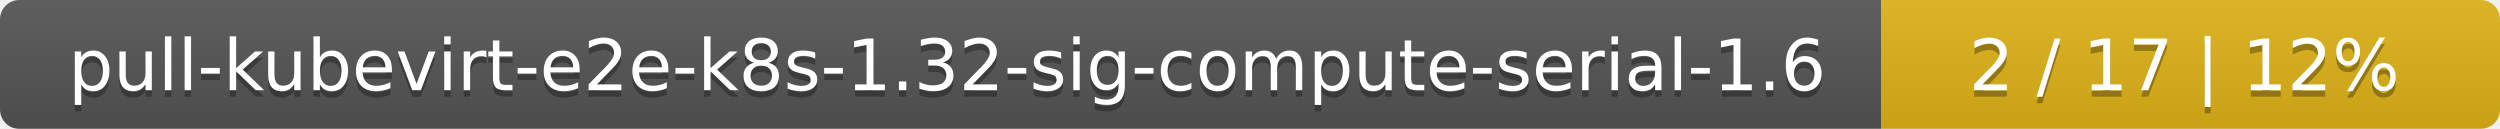
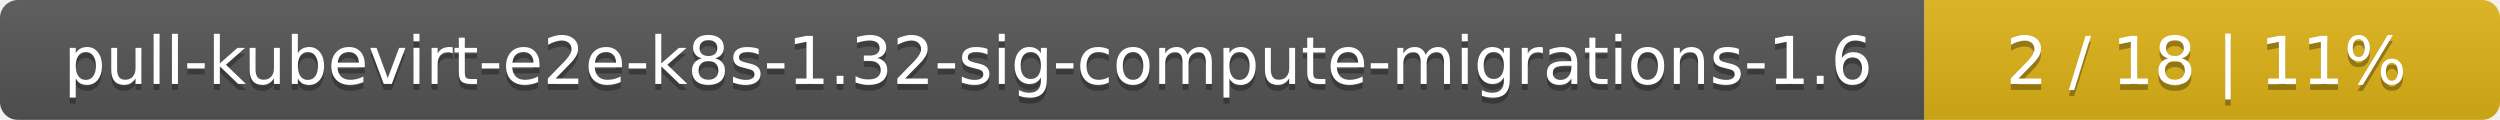
- <svg xmlns="http://www.w3.org/2000/svg" width="388" height="20">
+ <svg xmlns="http://www.w3.org/2000/svg" width="417" height="20">
  <linearGradient id="smooth" x2="0" y2="100%">
    <stop offset="0" stop-color="#bbb" stop-opacity=".1" />
    <stop offset="1" stop-opacity=".1" />
  </linearGradient>
  <mask id="round">
-     <rect width="388" height="20" rx="3" fill="#fff" />
+     <rect width="417" height="20" rx="3" fill="#fff" />
  </mask>
  <g mask="url(#round)">
-     <rect width="292" height="20" fill="#555" />
-     <rect x="292" width="96" height="20" fill="#dfb317" />
-     <rect width="388" height="20" fill="url(#smooth)" />
+     <rect width="321" height="20" fill="#555" />
+     <rect x="321" width="96" height="20" fill="#dfb317" />
+     <rect width="417" height="20" fill="url(#smooth)" />
  </g>
  <g fill="#fff" text-anchor="middle" font-family="DejaVu Sans,Verdana,Geneva,sans-serif" font-size="11">
-     <text x="147" y="15" fill="#010101" fill-opacity=".3">pull-kubevirt-e2e-k8s-1.32-sig-compute-serial-1.6</text>
-     <text x="147" y="14">pull-kubevirt-e2e-k8s-1.32-sig-compute-serial-1.6</text>
-     <text x="339" y="15" fill="#010101" fill-opacity=".3">2 / 17    |    12%</text>
-     <text x="339" y="14">2 / 17    |    12%</text>
+     <text x="161.5" y="15" fill="#010101" fill-opacity=".3">pull-kubevirt-e2e-k8s-1.32-sig-compute-migrations-1.6</text>
+     <text x="161.5" y="14">pull-kubevirt-e2e-k8s-1.32-sig-compute-migrations-1.6</text>
+     <text x="368" y="15" fill="#010101" fill-opacity=".3">2 / 18    |    11%</text>
+     <text x="368" y="14">2 / 18    |    11%</text>
  </g>
</svg>
